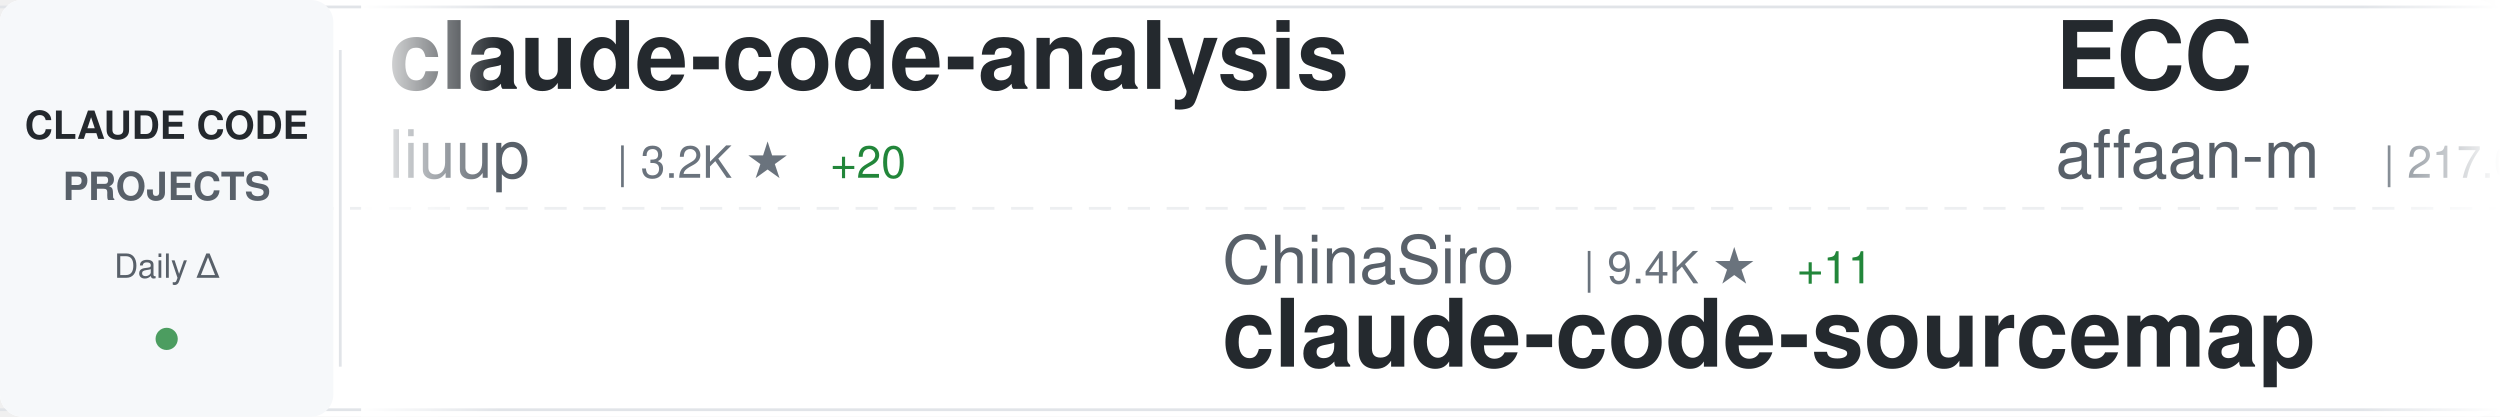
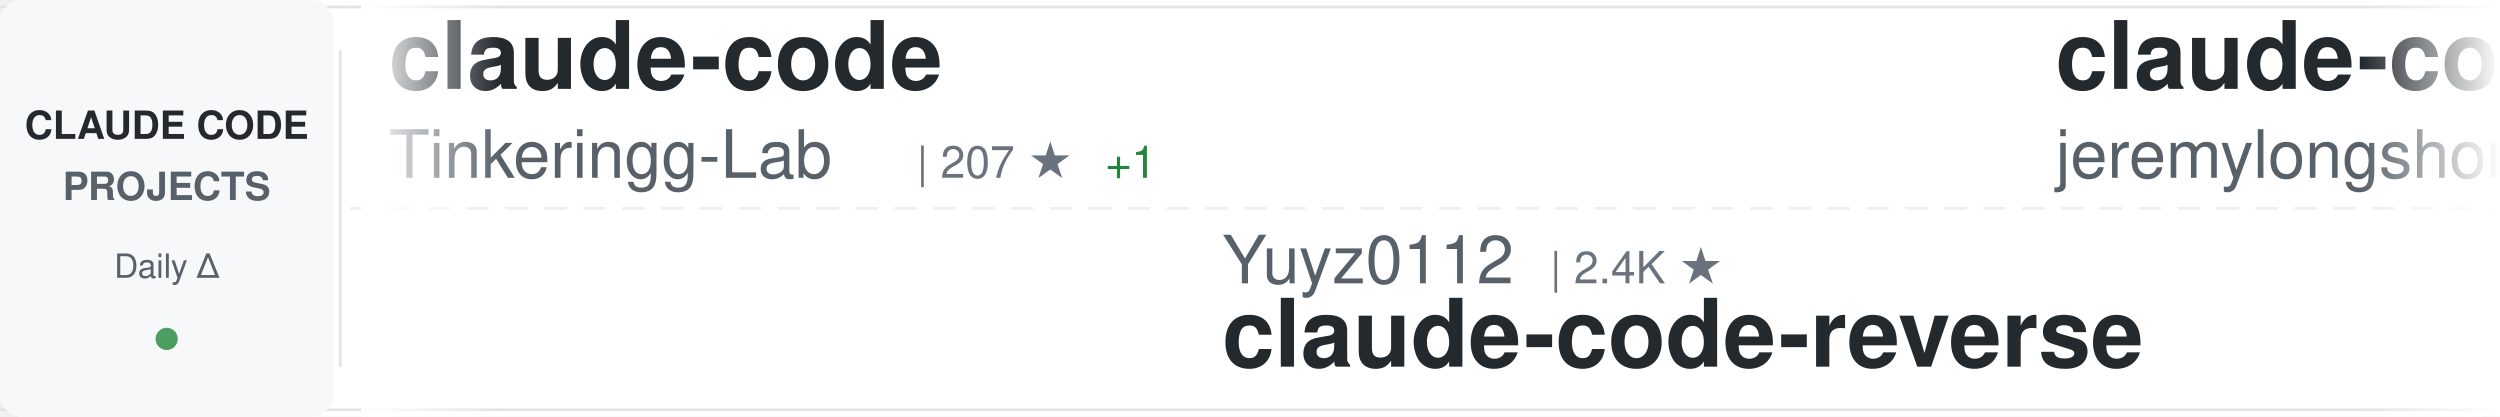
<svg xmlns="http://www.w3.org/2000/svg" width="900" height="150">
  <defs>
    <linearGradient id="awesomeLeftFade" x1="0%" y1="0%" x2="100%" y2="0%">
      <stop offset="0%" style="stop-color:#ffffff;stop-opacity:1" />
      <stop offset="100%" style="stop-color:#ffffff;stop-opacity:0" />
    </linearGradient>
    <linearGradient id="awesomeRightFade" x1="0%" y1="0%" x2="100%" y2="0%">
      <stop offset="0%" style="stop-color:#ffffff;stop-opacity:0" />
      <stop offset="100%" style="stop-color:#ffffff;stop-opacity:1" />
    </linearGradient>
  </defs>
  <rect width="900" height="150" fill="#ffffff" rx="8" />
  <rect x="0" y="2" width="900" height="1" fill="#e1e4e8" />
  <rect x="0" y="147" width="900" height="1" fill="#e1e4e8" />
  <line x1="0" y1="75" x2="900" y2="75" stroke="#e1e4e8" stroke-width="1" stroke-dasharray="8 6" opacity="0.6" />
  <rect x="0" y="0" width="120" height="150" fill="#f6f8fa" rx="8" />
  <text x="60" y="50" font-family="-apple-system, BlinkMacSystemFont, 'Segoe UI', Helvetica, Arial, sans-serif" font-size="14" font-weight="600" fill="#24292e" text-anchor="middle">CLAUDE CODE</text>
  <text x="60" y="72" font-family="-apple-system, BlinkMacSystemFont, 'Segoe UI', Helvetica, Arial, sans-serif" font-size="14" font-weight="600" fill="#586069" text-anchor="middle">PROJECTS</text>
  <text x="60" y="100" font-family="-apple-system, BlinkMacSystemFont, 'Segoe UI', Helvetica, Arial, sans-serif" font-size="12" font-weight="500" fill="#586069" text-anchor="middle">Daily Δ</text>
  <circle cx="60" cy="122" r="4" fill="#22863a" opacity="0.8" />
  <rect x="122" y="18" width="1" height="114" fill="#e1e4e8" />
  <clipPath id="awesomeTickerClip">
    <rect x="130" y="0" width="770" height="150" />
  </clipPath>
  <g clip-path="url(#awesomeTickerClip)">
    <g id="awesomeTickerItems">
      <animateTransform attributeName="transform" attributeType="XML" type="translate" from="0 0" to="-3000 0" dur="54s" repeatCount="indefinite" />
      <g transform="translate(0, 0)">
-         <text x="140" y="32" font-family="-apple-system, BlinkMacSystemFont, 'Segoe UI', Helvetica, Arial, sans-serif" font-size="34" font-weight="600" fill="#24292e">claude-code-analysis</text>
-         <text x="140" y="64" font-family="-apple-system, BlinkMacSystemFont, 'Segoe UI', Helvetica, Arial, sans-serif" font-size="24" font-weight="400" fill="#586069">liuup</text>
-         <text x="222" y="64" font-family="-apple-system, BlinkMacSystemFont, 'Segoe UI', Helvetica, Arial, sans-serif" font-size="16" font-weight="500" fill="#6a737d">| 3.2K ★</text>
-         <text x="299" y="64" font-family="-apple-system, BlinkMacSystemFont, 'Segoe UI', Helvetica, Arial, sans-serif" font-size="16" font-weight="500" fill="#22863a"> +20</text>
+         <text x="140" y="32" font-family="-apple-system, BlinkMacSystemFont, 'Segoe UI', Helvetica, Arial, sans-serif" font-size="34" font-weight="600" fill="#24292e">claude-code</text>
+         <text x="140" y="64" font-family="-apple-system, BlinkMacSystemFont, 'Segoe UI', Helvetica, Arial, sans-serif" font-size="24" font-weight="400" fill="#586069">Tinkeringg-Lab</text>
+         <text x="330" y="64" font-family="-apple-system, BlinkMacSystemFont, 'Segoe UI', Helvetica, Arial, sans-serif" font-size="16" font-weight="500" fill="#6a737d">| 207 ★</text>
+         <text x="398" y="64" font-family="-apple-system, BlinkMacSystemFont, 'Segoe UI', Helvetica, Arial, sans-serif" font-size="16" font-weight="500" fill="#22863a"> +1</text>
      </g>
      <g transform="translate(300, 0)">
-         <text x="140" y="102" font-family="-apple-system, BlinkMacSystemFont, 'Segoe UI', Helvetica, Arial, sans-serif" font-size="24" font-weight="400" fill="#586069">ChinaSiro</text>
-         <text x="270" y="102" font-family="-apple-system, BlinkMacSystemFont, 'Segoe UI', Helvetica, Arial, sans-serif" font-size="16" font-weight="500" fill="#6a737d">| 9.4K ★</text>
-         <text x="347" y="102" font-family="-apple-system, BlinkMacSystemFont, 'Segoe UI', Helvetica, Arial, sans-serif" font-size="16" font-weight="500" fill="#22863a"> +11</text>
-         <text x="140" y="132" font-family="-apple-system, BlinkMacSystemFont, 'Segoe UI', Helvetica, Arial, sans-serif" font-size="34" font-weight="600" fill="#24292e">claude-code-sourcemap</text>
+         <text x="140" y="102" font-family="-apple-system, BlinkMacSystemFont, 'Segoe UI', Helvetica, Arial, sans-serif" font-size="24" font-weight="400" fill="#586069">Yuyz0112</text>
+         <text x="258" y="102" font-family="-apple-system, BlinkMacSystemFont, 'Segoe UI', Helvetica, Arial, sans-serif" font-size="16" font-weight="500" fill="#6a737d">| 2.4K ★</text>
+         <text x="140" y="132" font-family="-apple-system, BlinkMacSystemFont, 'Segoe UI', Helvetica, Arial, sans-serif" font-size="34" font-weight="600" fill="#24292e">claude-code-reverse</text>
      </g>
      <g transform="translate(600, 0)">
-         <text x="140" y="32" font-family="-apple-system, BlinkMacSystemFont, 'Segoe UI', Helvetica, Arial, sans-serif" font-size="34" font-weight="600" fill="#24292e">ECC</text>
-         <text x="140" y="64" font-family="-apple-system, BlinkMacSystemFont, 'Segoe UI', Helvetica, Arial, sans-serif" font-size="24" font-weight="400" fill="#586069">affaan-m</text>
-         <text x="258" y="64" font-family="-apple-system, BlinkMacSystemFont, 'Segoe UI', Helvetica, Arial, sans-serif" font-size="16" font-weight="500" fill="#6a737d">| 217.0K ★</text>
-         <text x="353" y="64" font-family="-apple-system, BlinkMacSystemFont, 'Segoe UI', Helvetica, Arial, sans-serif" font-size="16" font-weight="500" fill="#22863a"> +611</text>
+         <text x="140" y="32" font-family="-apple-system, BlinkMacSystemFont, 'Segoe UI', Helvetica, Arial, sans-serif" font-size="34" font-weight="600" fill="#24292e">claude-code-plugins-plus...</text>
+         <text x="140" y="64" font-family="-apple-system, BlinkMacSystemFont, 'Segoe UI', Helvetica, Arial, sans-serif" font-size="24" font-weight="400" fill="#586069">jeremylongshore</text>
+         <text x="342" y="64" font-family="-apple-system, BlinkMacSystemFont, 'Segoe UI', Helvetica, Arial, sans-serif" font-size="16" font-weight="500" fill="#6a737d">| 2.4K ★</text>
+         <text x="419" y="64" font-family="-apple-system, BlinkMacSystemFont, 'Segoe UI', Helvetica, Arial, sans-serif" font-size="16" font-weight="500" fill="#22863a"> +3</text>
      </g>
      <g transform="translate(900, 0)">
-         <text x="140" y="102" font-family="-apple-system, BlinkMacSystemFont, 'Segoe UI', Helvetica, Arial, sans-serif" font-size="24" font-weight="400" fill="#586069">huangserva</text>
-         <text x="282" y="102" font-family="-apple-system, BlinkMacSystemFont, 'Segoe UI', Helvetica, Arial, sans-serif" font-size="16" font-weight="500" fill="#6a737d">| 603 ★</text>
-         <text x="140" y="132" font-family="-apple-system, BlinkMacSystemFont, 'Segoe UI', Helvetica, Arial, sans-serif" font-size="34" font-weight="600" fill="#24292e">claude-code-cli</text>
+         <text x="140" y="102" font-family="-apple-system, BlinkMacSystemFont, 'Segoe UI', Helvetica, Arial, sans-serif" font-size="24" font-weight="400" fill="#586069">nicedreamzapp</text>
+         <text x="318" y="102" font-family="-apple-system, BlinkMacSystemFont, 'Segoe UI', Helvetica, Arial, sans-serif" font-size="16" font-weight="500" fill="#6a737d">| 2.8K ★</text>
+         <text x="395" y="102" font-family="-apple-system, BlinkMacSystemFont, 'Segoe UI', Helvetica, Arial, sans-serif" font-size="16" font-weight="500" fill="#22863a"> +23</text>
+         <text x="140" y="132" font-family="-apple-system, BlinkMacSystemFont, 'Segoe UI', Helvetica, Arial, sans-serif" font-size="34" font-weight="600" fill="#24292e">claude-code-local</text>
      </g>
      <g transform="translate(1200, 0)">
-         <text x="140" y="32" font-family="-apple-system, BlinkMacSystemFont, 'Segoe UI', Helvetica, Arial, sans-serif" font-size="34" font-weight="600" fill="#24292e">claude-code-tips</text>
-         <text x="140" y="64" font-family="-apple-system, BlinkMacSystemFont, 'Segoe UI', Helvetica, Arial, sans-serif" font-size="24" font-weight="400" fill="#586069">ykdojo</text>
-         <text x="234" y="64" font-family="-apple-system, BlinkMacSystemFont, 'Segoe UI', Helvetica, Arial, sans-serif" font-size="16" font-weight="500" fill="#6a737d">| 8.8K ★</text>
-         <text x="311" y="64" font-family="-apple-system, BlinkMacSystemFont, 'Segoe UI', Helvetica, Arial, sans-serif" font-size="16" font-weight="500" fill="#22863a"> +38</text>
+         <text x="140" y="32" font-family="-apple-system, BlinkMacSystemFont, 'Segoe UI', Helvetica, Arial, sans-serif" font-size="34" font-weight="600" fill="#24292e">claude-code-sub-agents</text>
+         <text x="140" y="64" font-family="-apple-system, BlinkMacSystemFont, 'Segoe UI', Helvetica, Arial, sans-serif" font-size="24" font-weight="400" fill="#586069">lst97</text>
+         <text x="222" y="64" font-family="-apple-system, BlinkMacSystemFont, 'Segoe UI', Helvetica, Arial, sans-serif" font-size="16" font-weight="500" fill="#6a737d">| 1.6K ★</text>
+         <text x="299" y="64" font-family="-apple-system, BlinkMacSystemFont, 'Segoe UI', Helvetica, Arial, sans-serif" font-size="16" font-weight="500" fill="#22863a"> +1</text>
      </g>
      <g transform="translate(1500, 0)">
-         <text x="140" y="102" font-family="-apple-system, BlinkMacSystemFont, 'Segoe UI', Helvetica, Arial, sans-serif" font-size="24" font-weight="400" fill="#586069">Njengah</text>
-         <text x="246" y="102" font-family="-apple-system, BlinkMacSystemFont, 'Segoe UI', Helvetica, Arial, sans-serif" font-size="16" font-weight="500" fill="#6a737d">| 1.8K ★</text>
-         <text x="323" y="102" font-family="-apple-system, BlinkMacSystemFont, 'Segoe UI', Helvetica, Arial, sans-serif" font-size="16" font-weight="500" fill="#22863a"> +1</text>
-         <text x="140" y="132" font-family="-apple-system, BlinkMacSystemFont, 'Segoe UI', Helvetica, Arial, sans-serif" font-size="34" font-weight="600" fill="#24292e">claude-code-cheat-sheet</text>
+         <text x="140" y="102" font-family="-apple-system, BlinkMacSystemFont, 'Segoe UI', Helvetica, Arial, sans-serif" font-size="24" font-weight="400" fill="#586069">alex000kim</text>
+         <text x="282" y="102" font-family="-apple-system, BlinkMacSystemFont, 'Segoe UI', Helvetica, Arial, sans-serif" font-size="16" font-weight="500" fill="#6a737d">| 228 ★</text>
+         <text x="140" y="132" font-family="-apple-system, BlinkMacSystemFont, 'Segoe UI', Helvetica, Arial, sans-serif" font-size="34" font-weight="600" fill="#24292e">claude-code</text>
      </g>
      <g transform="translate(1800, 0)">
-         <text x="140" y="32" font-family="-apple-system, BlinkMacSystemFont, 'Segoe UI', Helvetica, Arial, sans-serif" font-size="34" font-weight="600" fill="#24292e">Claude-code</text>
-         <text x="140" y="64" font-family="-apple-system, BlinkMacSystemFont, 'Segoe UI', Helvetica, Arial, sans-serif" font-size="24" font-weight="400" fill="#586069">zstmfhy</text>
-         <text x="246" y="64" font-family="-apple-system, BlinkMacSystemFont, 'Segoe UI', Helvetica, Arial, sans-serif" font-size="16" font-weight="500" fill="#6a737d">| 190 ★</text>
+         <text x="140" y="32" font-family="-apple-system, BlinkMacSystemFont, 'Segoe UI', Helvetica, Arial, sans-serif" font-size="34" font-weight="600" fill="#24292e">claude-code</text>
+         <text x="140" y="64" font-family="-apple-system, BlinkMacSystemFont, 'Segoe UI', Helvetica, Arial, sans-serif" font-size="24" font-weight="400" fill="#586069">VineeTagarwaL-code</text>
+         <text x="378" y="64" font-family="-apple-system, BlinkMacSystemFont, 'Segoe UI', Helvetica, Arial, sans-serif" font-size="16" font-weight="500" fill="#6a737d">| 276 ★</text>
      </g>
      <g transform="translate(2100, 0)">
-         <text x="140" y="102" font-family="-apple-system, BlinkMacSystemFont, 'Segoe UI', Helvetica, Arial, sans-serif" font-size="24" font-weight="400" fill="#586069">https-deeplearning-ai</text>
-         <text x="414" y="102" font-family="-apple-system, BlinkMacSystemFont, 'Segoe UI', Helvetica, Arial, sans-serif" font-size="16" font-weight="500" fill="#6a737d">| 530 ★</text>
-         <text x="482" y="102" font-family="-apple-system, BlinkMacSystemFont, 'Segoe UI', Helvetica, Arial, sans-serif" font-size="16" font-weight="500" fill="#22863a"> +2</text>
-         <text x="140" y="132" font-family="-apple-system, BlinkMacSystemFont, 'Segoe UI', Helvetica, Arial, sans-serif" font-size="34" font-weight="600" fill="#24292e">sc-claude-code-files</text>
+         <text x="140" y="102" font-family="-apple-system, BlinkMacSystemFont, 'Segoe UI', Helvetica, Arial, sans-serif" font-size="24" font-weight="400" fill="#586069">andrew-kramer-inno</text>
+         <text x="378" y="102" font-family="-apple-system, BlinkMacSystemFont, 'Segoe UI', Helvetica, Arial, sans-serif" font-size="16" font-weight="500" fill="#6a737d">| 591 ★</text>
+         <text x="140" y="132" font-family="-apple-system, BlinkMacSystemFont, 'Segoe UI', Helvetica, Arial, sans-serif" font-size="34" font-weight="600" fill="#24292e">claude-code-source-build</text>
      </g>
      <g transform="translate(2400, 0)">
-         <text x="140" y="32" font-family="-apple-system, BlinkMacSystemFont, 'Segoe UI', Helvetica, Arial, sans-serif" font-size="34" font-weight="600" fill="#24292e">claude-code-spec-workflo...</text>
-         <text x="140" y="64" font-family="-apple-system, BlinkMacSystemFont, 'Segoe UI', Helvetica, Arial, sans-serif" font-size="24" font-weight="400" fill="#586069">Pimzino</text>
-         <text x="246" y="64" font-family="-apple-system, BlinkMacSystemFont, 'Segoe UI', Helvetica, Arial, sans-serif" font-size="16" font-weight="500" fill="#6a737d">| 3.8K ★</text>
+         <text x="140" y="32" font-family="-apple-system, BlinkMacSystemFont, 'Segoe UI', Helvetica, Arial, sans-serif" font-size="34" font-weight="600" fill="#24292e">oh-my-claudecode</text>
+         <text x="140" y="64" font-family="-apple-system, BlinkMacSystemFont, 'Segoe UI', Helvetica, Arial, sans-serif" font-size="24" font-weight="400" fill="#586069">Yeachan-Heo</text>
+         <text x="294" y="64" font-family="-apple-system, BlinkMacSystemFont, 'Segoe UI', Helvetica, Arial, sans-serif" font-size="16" font-weight="500" fill="#6a737d">| 36.6K ★</text>
+         <text x="380" y="64" font-family="-apple-system, BlinkMacSystemFont, 'Segoe UI', Helvetica, Arial, sans-serif" font-size="16" font-weight="500" fill="#22863a"> +57</text>
      </g>
      <g transform="translate(2700, 0)">
-         <text x="140" y="102" font-family="-apple-system, BlinkMacSystemFont, 'Segoe UI', Helvetica, Arial, sans-serif" font-size="24" font-weight="400" fill="#586069">Hyper66666</text>
-         <text x="282" y="102" font-family="-apple-system, BlinkMacSystemFont, 'Segoe UI', Helvetica, Arial, sans-serif" font-size="16" font-weight="500" fill="#6a737d">| 215 ★</text>
-         <text x="140" y="132" font-family="-apple-system, BlinkMacSystemFont, 'Segoe UI', Helvetica, Arial, sans-serif" font-size="34" font-weight="600" fill="#24292e">claude-code-sourcemap</text>
+         <text x="140" y="102" font-family="-apple-system, BlinkMacSystemFont, 'Segoe UI', Helvetica, Arial, sans-serif" font-size="24" font-weight="400" fill="#586069">AprilNEA</text>
+         <text x="258" y="102" font-family="-apple-system, BlinkMacSystemFont, 'Segoe UI', Helvetica, Arial, sans-serif" font-size="16" font-weight="500" fill="#6a737d">| 387 ★</text>
+         <text x="140" y="132" font-family="-apple-system, BlinkMacSystemFont, 'Segoe UI', Helvetica, Arial, sans-serif" font-size="34" font-weight="600" fill="#24292e">claude-code-source</text>
      </g>
      <g transform="translate(3000, 0)">
-         <text x="140" y="32" font-family="-apple-system, BlinkMacSystemFont, 'Segoe UI', Helvetica, Arial, sans-serif" font-size="34" font-weight="600" fill="#24292e">claude-code-analysis</text>
-         <text x="140" y="64" font-family="-apple-system, BlinkMacSystemFont, 'Segoe UI', Helvetica, Arial, sans-serif" font-size="24" font-weight="400" fill="#586069">liuup</text>
-         <text x="222" y="64" font-family="-apple-system, BlinkMacSystemFont, 'Segoe UI', Helvetica, Arial, sans-serif" font-size="16" font-weight="500" fill="#6a737d">| 3.2K ★</text>
-         <text x="299" y="64" font-family="-apple-system, BlinkMacSystemFont, 'Segoe UI', Helvetica, Arial, sans-serif" font-size="16" font-weight="500" fill="#22863a"> +20</text>
+         <text x="140" y="32" font-family="-apple-system, BlinkMacSystemFont, 'Segoe UI', Helvetica, Arial, sans-serif" font-size="34" font-weight="600" fill="#24292e">claude-code</text>
+         <text x="140" y="64" font-family="-apple-system, BlinkMacSystemFont, 'Segoe UI', Helvetica, Arial, sans-serif" font-size="24" font-weight="400" fill="#586069">Tinkeringg-Lab</text>
+         <text x="330" y="64" font-family="-apple-system, BlinkMacSystemFont, 'Segoe UI', Helvetica, Arial, sans-serif" font-size="16" font-weight="500" fill="#6a737d">| 207 ★</text>
+         <text x="398" y="64" font-family="-apple-system, BlinkMacSystemFont, 'Segoe UI', Helvetica, Arial, sans-serif" font-size="16" font-weight="500" fill="#22863a"> +1</text>
      </g>
      <g transform="translate(3300, 0)">
-         <text x="140" y="102" font-family="-apple-system, BlinkMacSystemFont, 'Segoe UI', Helvetica, Arial, sans-serif" font-size="24" font-weight="400" fill="#586069">ChinaSiro</text>
-         <text x="270" y="102" font-family="-apple-system, BlinkMacSystemFont, 'Segoe UI', Helvetica, Arial, sans-serif" font-size="16" font-weight="500" fill="#6a737d">| 9.4K ★</text>
-         <text x="347" y="102" font-family="-apple-system, BlinkMacSystemFont, 'Segoe UI', Helvetica, Arial, sans-serif" font-size="16" font-weight="500" fill="#22863a"> +11</text>
-         <text x="140" y="132" font-family="-apple-system, BlinkMacSystemFont, 'Segoe UI', Helvetica, Arial, sans-serif" font-size="34" font-weight="600" fill="#24292e">claude-code-sourcemap</text>
+         <text x="140" y="102" font-family="-apple-system, BlinkMacSystemFont, 'Segoe UI', Helvetica, Arial, sans-serif" font-size="24" font-weight="400" fill="#586069">Yuyz0112</text>
+         <text x="258" y="102" font-family="-apple-system, BlinkMacSystemFont, 'Segoe UI', Helvetica, Arial, sans-serif" font-size="16" font-weight="500" fill="#6a737d">| 2.4K ★</text>
+         <text x="140" y="132" font-family="-apple-system, BlinkMacSystemFont, 'Segoe UI', Helvetica, Arial, sans-serif" font-size="34" font-weight="600" fill="#24292e">claude-code-reverse</text>
      </g>
      <g transform="translate(3600, 0)">
-         <text x="140" y="32" font-family="-apple-system, BlinkMacSystemFont, 'Segoe UI', Helvetica, Arial, sans-serif" font-size="34" font-weight="600" fill="#24292e">ECC</text>
-         <text x="140" y="64" font-family="-apple-system, BlinkMacSystemFont, 'Segoe UI', Helvetica, Arial, sans-serif" font-size="24" font-weight="400" fill="#586069">affaan-m</text>
-         <text x="258" y="64" font-family="-apple-system, BlinkMacSystemFont, 'Segoe UI', Helvetica, Arial, sans-serif" font-size="16" font-weight="500" fill="#6a737d">| 217.0K ★</text>
-         <text x="353" y="64" font-family="-apple-system, BlinkMacSystemFont, 'Segoe UI', Helvetica, Arial, sans-serif" font-size="16" font-weight="500" fill="#22863a"> +611</text>
+         <text x="140" y="32" font-family="-apple-system, BlinkMacSystemFont, 'Segoe UI', Helvetica, Arial, sans-serif" font-size="34" font-weight="600" fill="#24292e">claude-code-plugins-plus...</text>
+         <text x="140" y="64" font-family="-apple-system, BlinkMacSystemFont, 'Segoe UI', Helvetica, Arial, sans-serif" font-size="24" font-weight="400" fill="#586069">jeremylongshore</text>
+         <text x="342" y="64" font-family="-apple-system, BlinkMacSystemFont, 'Segoe UI', Helvetica, Arial, sans-serif" font-size="16" font-weight="500" fill="#6a737d">| 2.4K ★</text>
+         <text x="419" y="64" font-family="-apple-system, BlinkMacSystemFont, 'Segoe UI', Helvetica, Arial, sans-serif" font-size="16" font-weight="500" fill="#22863a"> +3</text>
      </g>
      <g transform="translate(3900, 0)">
-         <text x="140" y="102" font-family="-apple-system, BlinkMacSystemFont, 'Segoe UI', Helvetica, Arial, sans-serif" font-size="24" font-weight="400" fill="#586069">huangserva</text>
-         <text x="282" y="102" font-family="-apple-system, BlinkMacSystemFont, 'Segoe UI', Helvetica, Arial, sans-serif" font-size="16" font-weight="500" fill="#6a737d">| 603 ★</text>
-         <text x="140" y="132" font-family="-apple-system, BlinkMacSystemFont, 'Segoe UI', Helvetica, Arial, sans-serif" font-size="34" font-weight="600" fill="#24292e">claude-code-cli</text>
+         <text x="140" y="102" font-family="-apple-system, BlinkMacSystemFont, 'Segoe UI', Helvetica, Arial, sans-serif" font-size="24" font-weight="400" fill="#586069">nicedreamzapp</text>
+         <text x="318" y="102" font-family="-apple-system, BlinkMacSystemFont, 'Segoe UI', Helvetica, Arial, sans-serif" font-size="16" font-weight="500" fill="#6a737d">| 2.8K ★</text>
+         <text x="395" y="102" font-family="-apple-system, BlinkMacSystemFont, 'Segoe UI', Helvetica, Arial, sans-serif" font-size="16" font-weight="500" fill="#22863a"> +23</text>
+         <text x="140" y="132" font-family="-apple-system, BlinkMacSystemFont, 'Segoe UI', Helvetica, Arial, sans-serif" font-size="34" font-weight="600" fill="#24292e">claude-code-local</text>
      </g>
    </g>
  </g>
  <rect x="130" y="0" width="50" height="150" fill="url(#awesomeLeftFade)" />
  <rect x="850" y="0" width="50" height="150" fill="url(#awesomeRightFade)" />
</svg>
